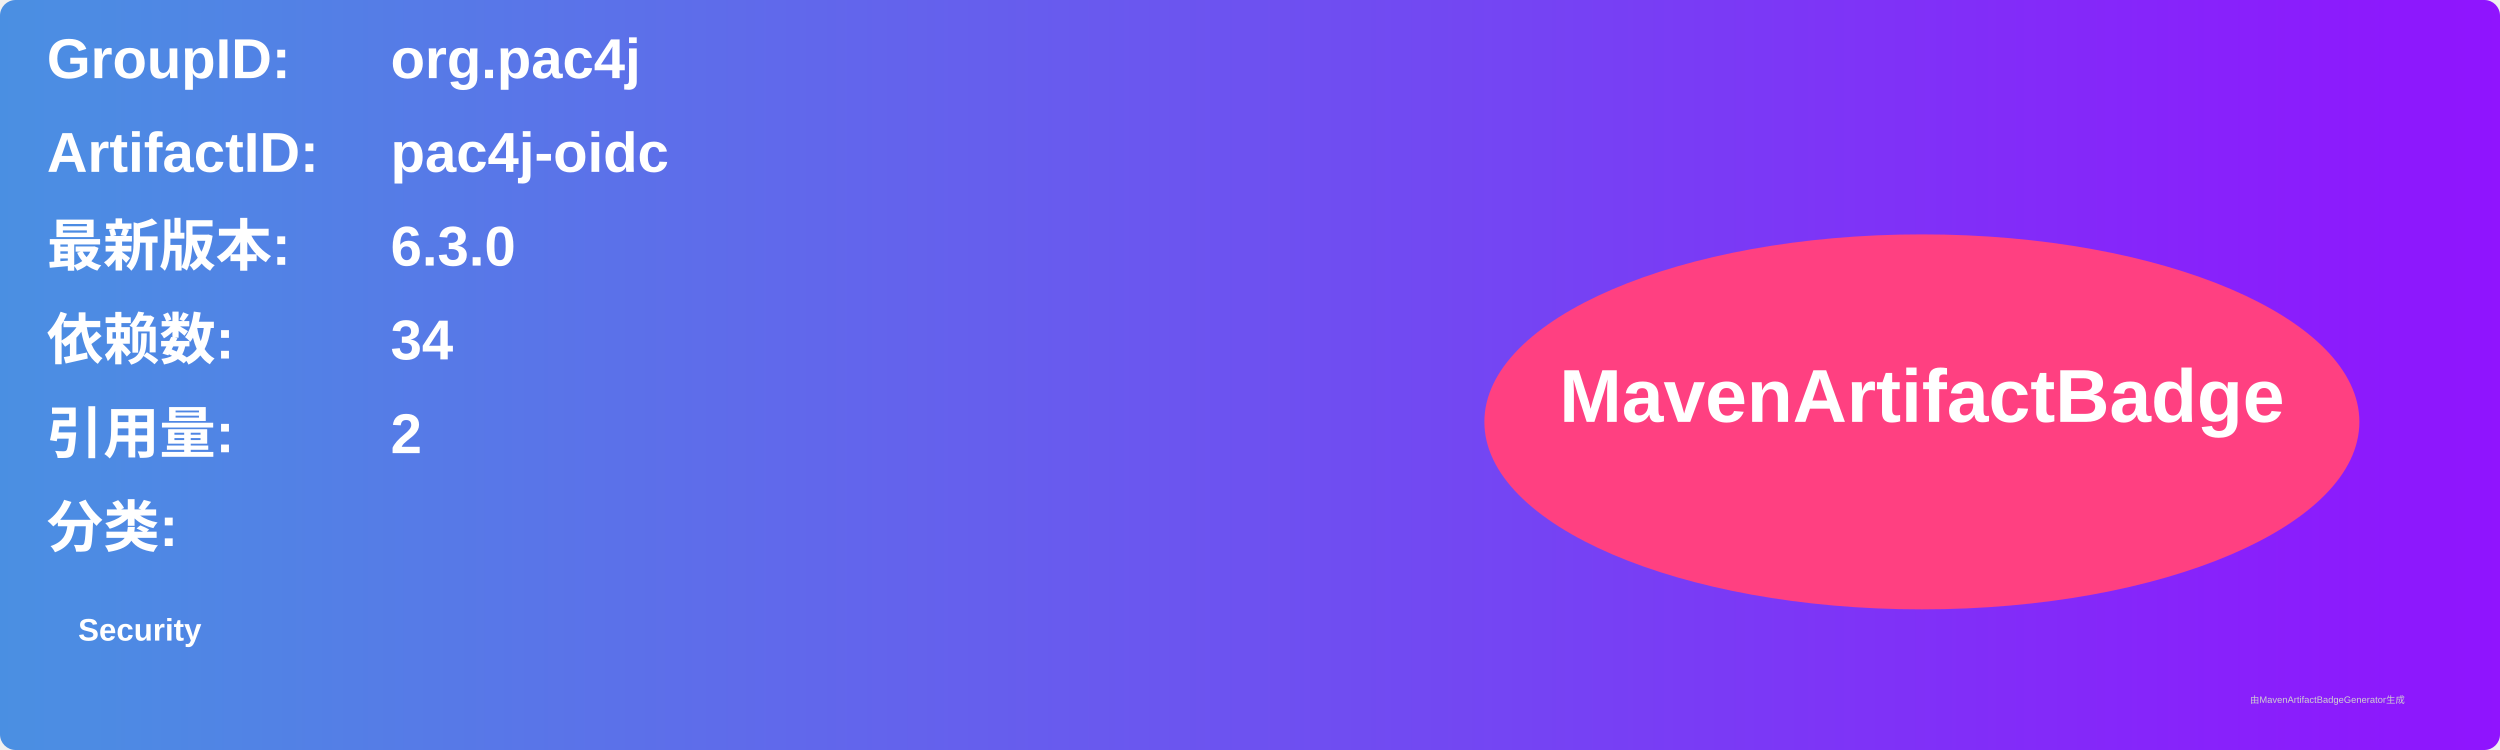
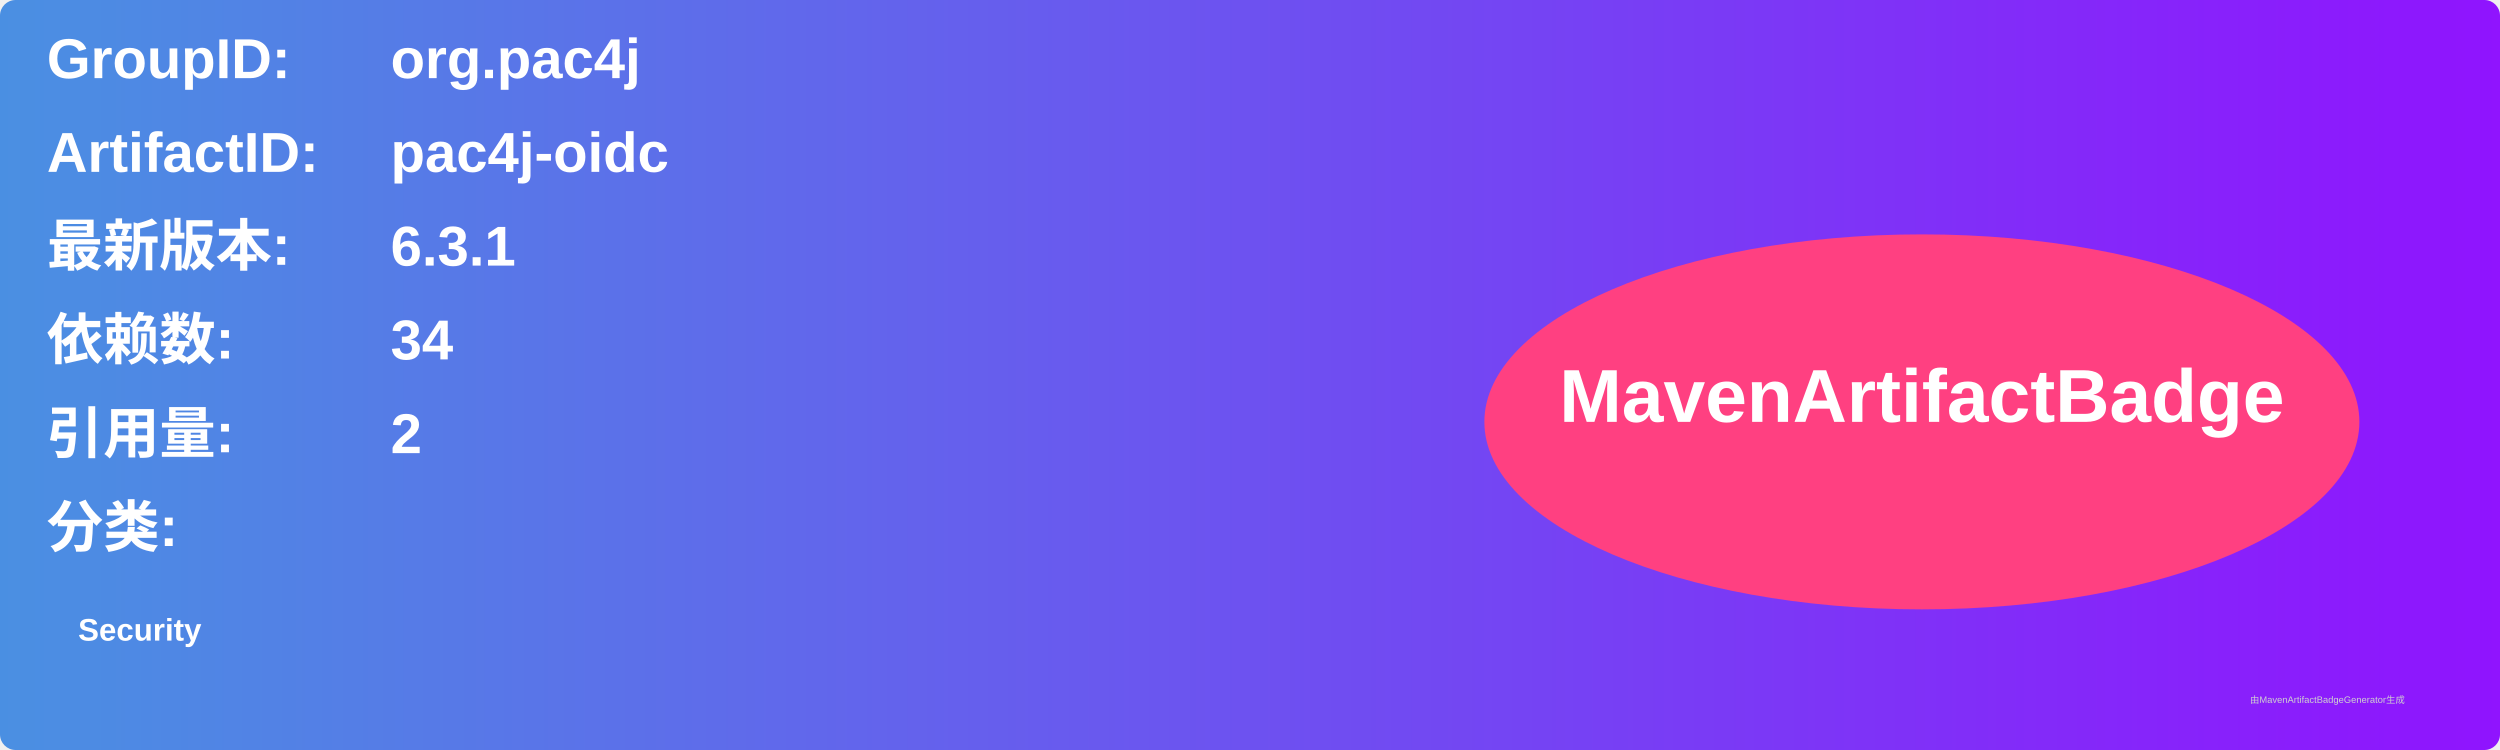
<svg xmlns="http://www.w3.org/2000/svg" width="800" height="240" viewBox="0 0 800 240">
  <linearGradient id="grad" x1="0%" y1="0%" x2="100%" y2="0%">
    <stop offset="0%" stop-color="#4a90e2" />
    <stop offset="100%" stop-color="#9013fe" />
  </linearGradient>
  <rect width="100%" height="100%" rx="5" ry="5" fill="url(#grad)" />
  <g transform="translate(15, 15)">
    <text x="0" y="10" font-family="Arial" font-size="18" fill="white" font-weight="bold" width="260">GroupID:</text>
    <text x="110" y="10" font-family="Arial" font-size="18" fill="white" font-weight="bold" width="460">org.pac4j</text>
    <text x="0" y="40" font-family="Arial" font-size="18" fill="white" font-weight="bold" width="260">ArtifactID:</text>
    <text x="110" y="40" font-family="Arial" font-size="18" fill="white" font-weight="bold" width="460">pac4j-oidc</text>
    <text x="0" y="70" font-family="Arial" font-size="18" fill="white" font-weight="bold">最新版本:</text>
    <text x="110" y="70" font-family="Arial" font-size="18" fill="white" font-weight="bold">
-       <tspan font-weight="bold">6.3.0</tspan>
+       <tspan font-weight="bold">6.3.1</tspan>
    </text>
    <text x="0" y="100" font-family="Arial" font-size="18" fill="white" font-weight="bold">依赖数: </text>
    <text x="110" y="100" font-family="Arial" font-size="18" fill="white">
      <tspan font-weight="bold">34</tspan>
    </text>
    <text x="0" y="130" font-family="Arial" font-size="18" fill="white" font-weight="bold">引用量: </text>
    <text x="110" y="130" font-family="Arial" font-size="18" fill="white">
      <tspan font-weight="bold">2</tspan>
    </text>
    <text x="0" y="160" font-family="Arial" font-size="18" fill="white" font-weight="bold">分类:</text>
    <text x="10" y="190" font-family="Arial" font-size="10" fill="white">
      <tspan font-weight="bold">Security</tspan>
    </text>
    <ellipse cx="600" cy="120" rx="140" ry="60" fill="#ff4081" />
    <text x="600" y="120" text-anchor="middle" font-family="Arial" font-size="24" fill="white" font-weight="bold">MavenArtifactBadge</text>
  </g>
  <text x="720" y="225" font-family="Arial" font-size="3" fill="#d0d0d0">由MavenArtifactBadgeGenerator生成</text>
</svg>
